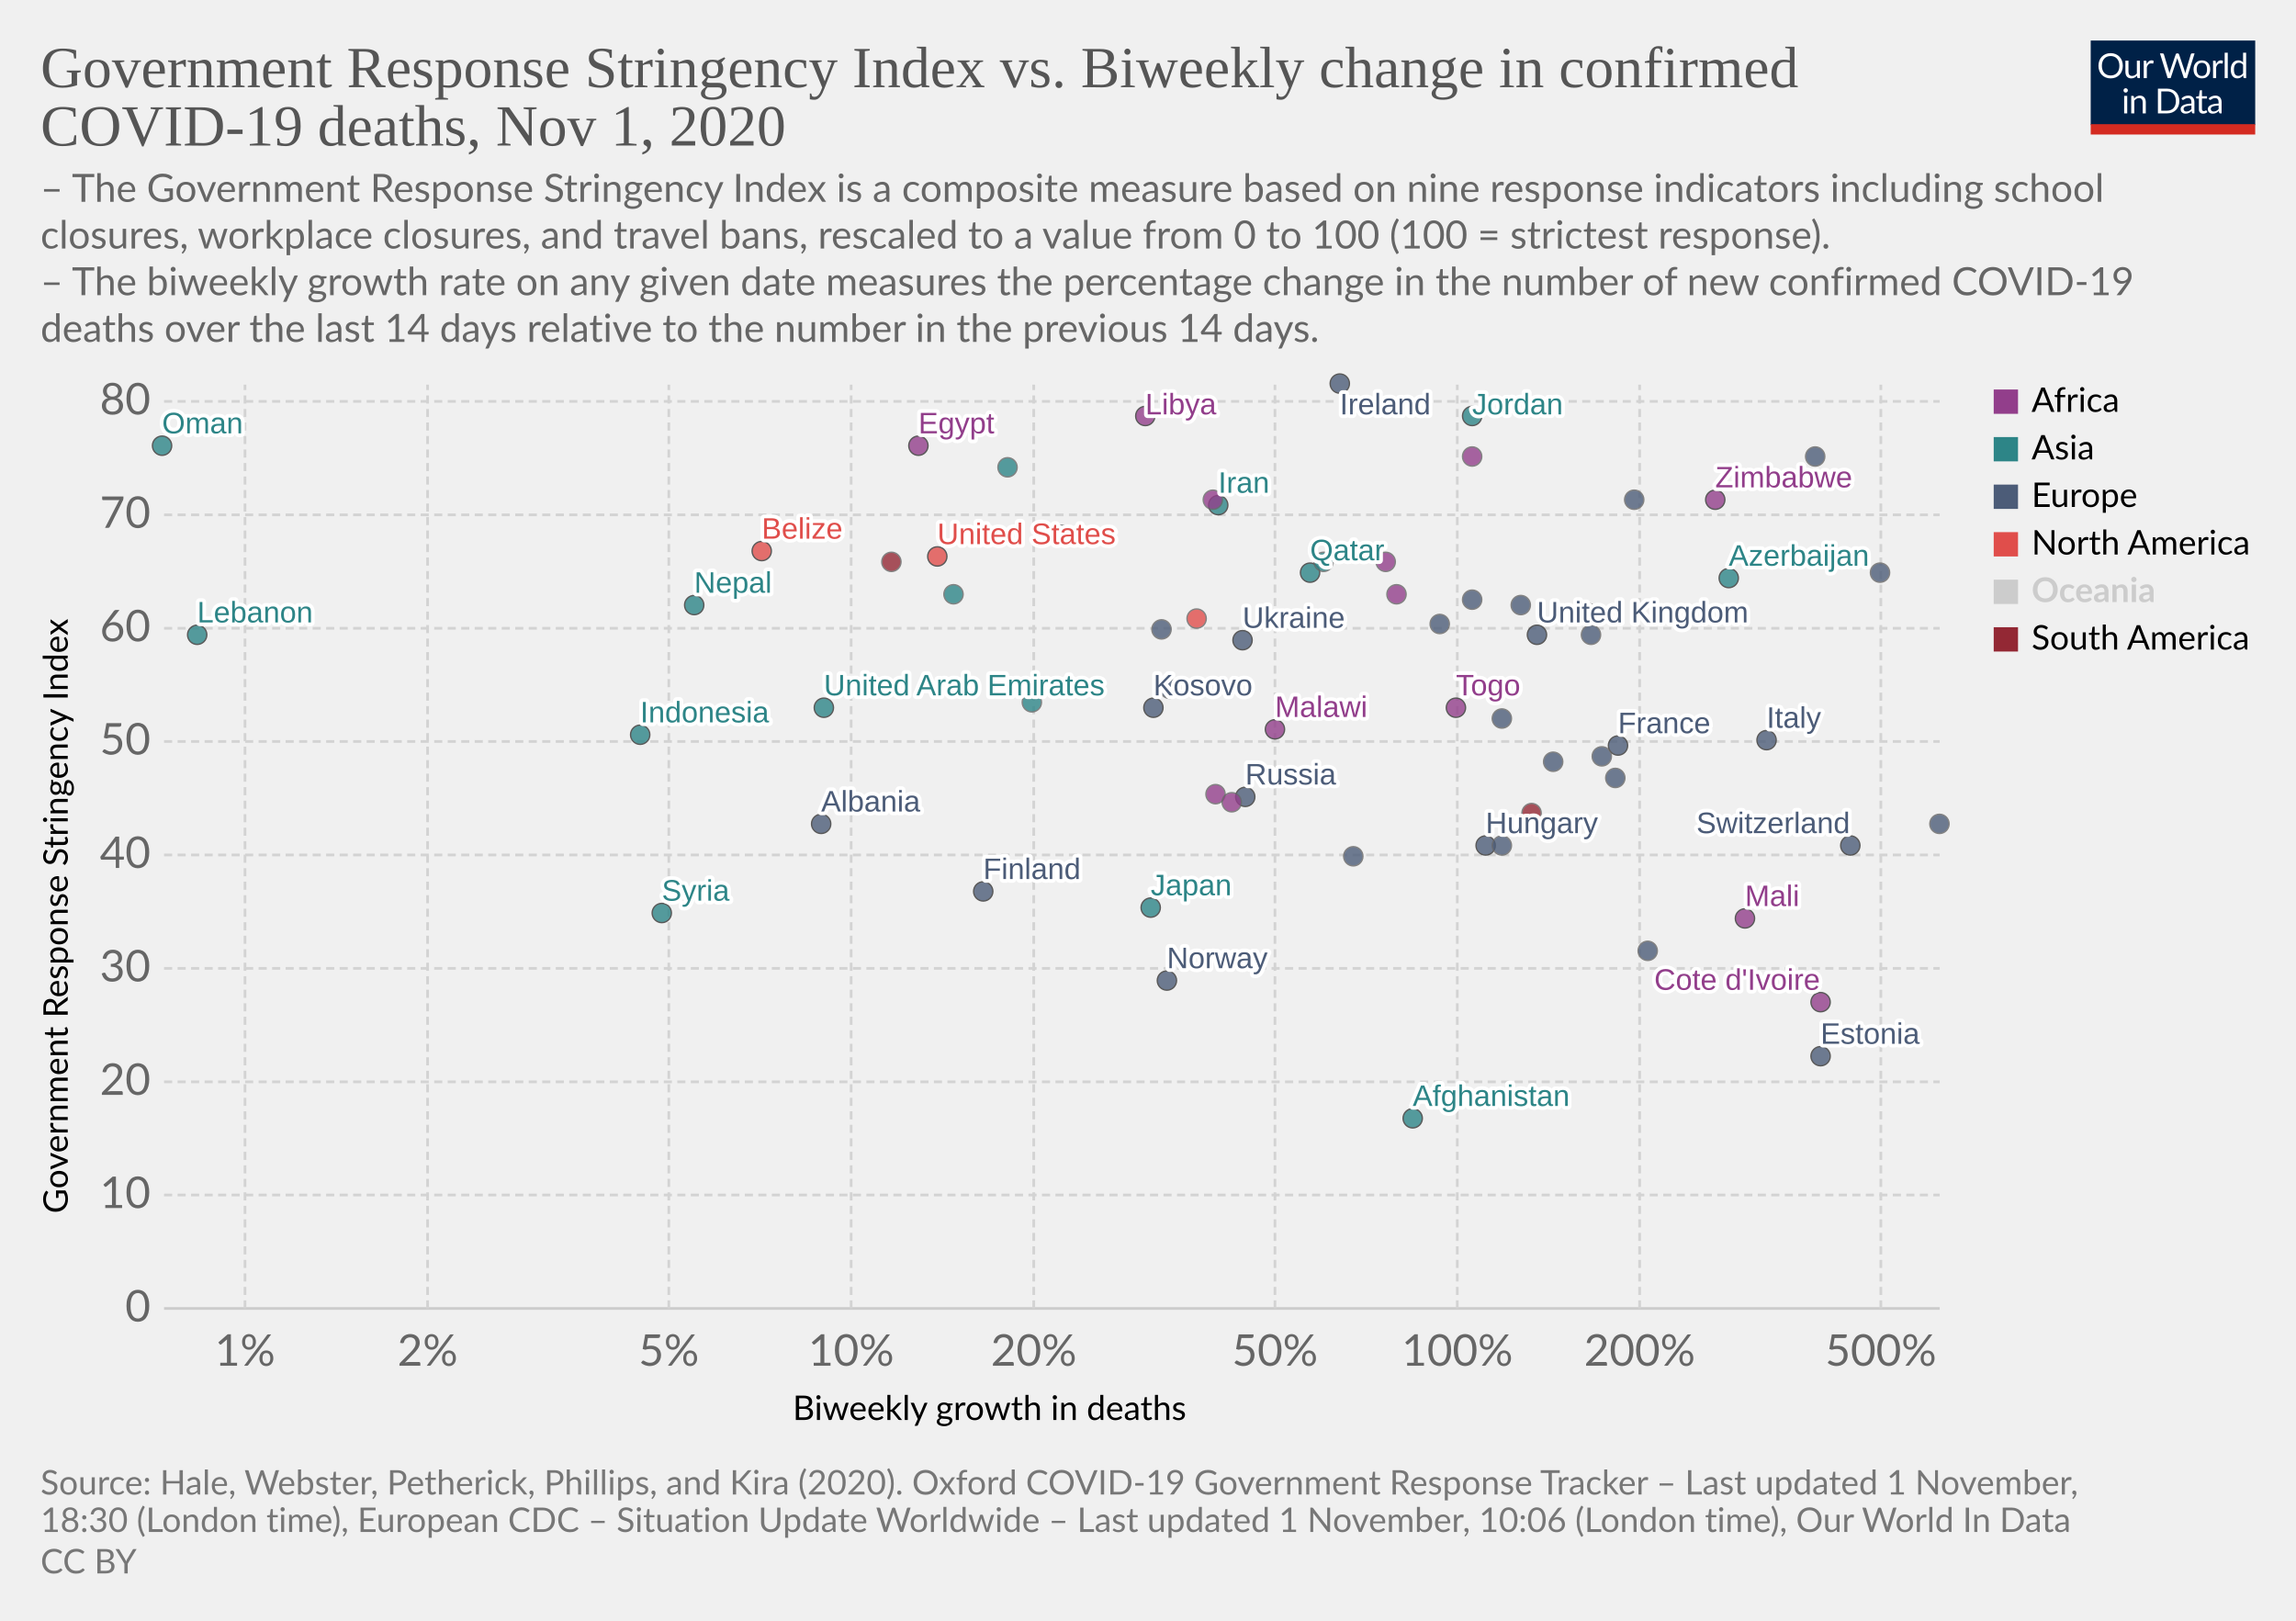
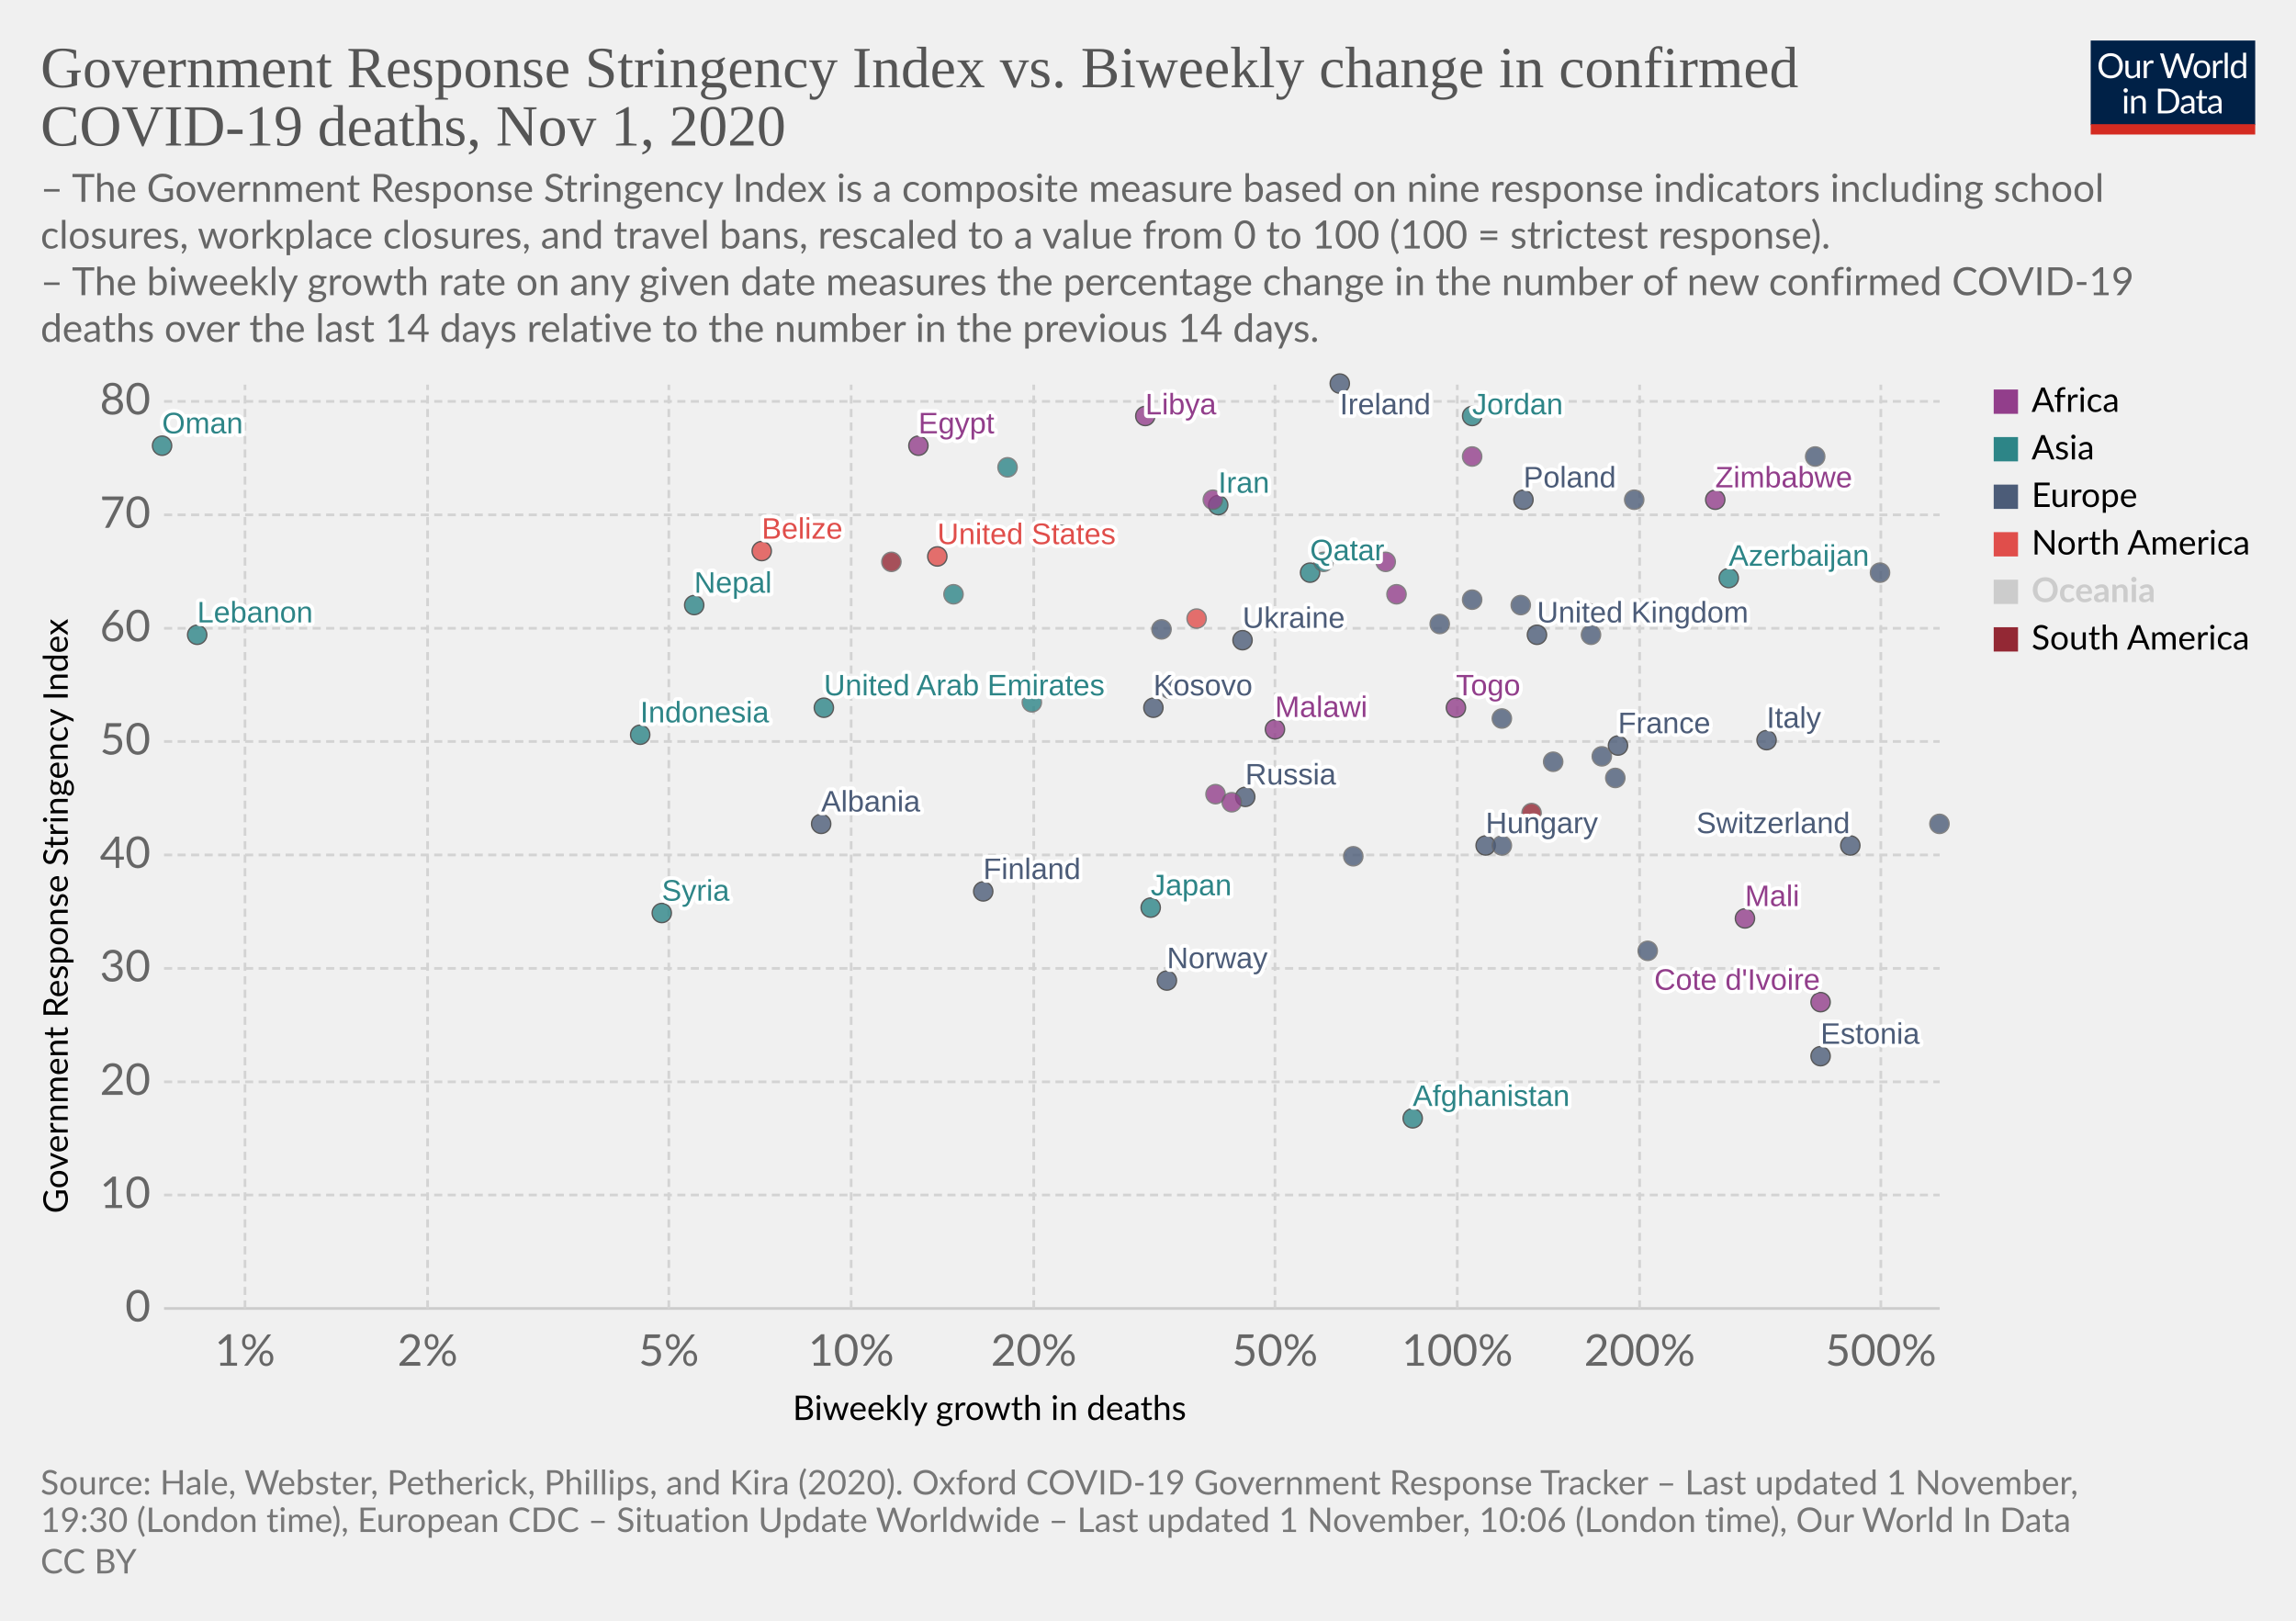
<svg xmlns="http://www.w3.org/2000/svg" version="1.1" style="background-color:#fff;-webkit-font-smoothing:antialiased" width="850" height="600" viewBox="0 0 850 600" font-family="Lato,'Helvetica Neue',Helvetica,Arial,sans-serif" font-size="18" text-rendering="optimizeLegibility">
  <g class="HeaderView">
    <g transform="matrix(.29 0 0 .29 774 15)">
      <svg width="210" height="120" viewBox="0 0 210 120" fill="none">
        <g clip-path="url(#clip0)">
          <path d="M0 0h210v107.89H0V0z" fill="#002147" />
          <path d="M40.98 32.25c0 2.36-.38 4.53-1.12 6.51a14.26 14.26 0 01-8.1 8.4c-1.9.78-4.02 1.17-6.34 1.17a16.6 16.6 0 01-6.33-1.17 14.31 14.31 0 01-8.08-8.4 18.29 18.29 0 01-1.12-6.51c0-2.36.38-4.53 1.12-6.5a14.32 14.32 0 018.07-8.44c1.92-.8 4.03-1.19 6.34-1.19 2.32 0 4.43.4 6.34 1.19 1.92.8 3.56 1.9 4.93 3.34a14.87 14.87 0 013.17 5.1 18.1 18.1 0 011.12 6.5zm-4.38 0c0-1.94-.26-3.68-.8-5.22a10.91 10.91 0 00-2.24-3.89 9.68 9.68 0 00-3.52-2.46 11.95 11.95 0 00-4.62-.86c-1.68 0-3.21.28-4.6.86a9.88 9.88 0 00-3.54 2.46 10.91 10.91 0 00-2.24 3.9c-.53 1.53-.8 3.27-.8 5.2 0 1.94.27 3.68.8 5.22a11.17 11.17 0 002.24 3.9 10.01 10.01 0 003.55 2.44c1.38.56 2.9.83 4.6.83 1.7 0 3.24-.27 4.61-.83a9.8 9.8 0 003.52-2.44 11.17 11.17 0 002.25-3.9c.53-1.54.8-3.28.8-5.21zm26.22-6.54V48H60.5c-.56 0-.9-.27-1.05-.81l-.31-2.4a12.45 12.45 0 01-3.26 2.6c-1.2.64-2.58.96-4.13.96-1.22 0-2.3-.2-3.24-.6a6.52 6.52 0 01-2.33-1.7 7.37 7.37 0 01-1.43-2.67c-.3-1.04-.46-2.2-.46-3.45V25.7h3.91v14.22c0 1.68.38 2.99 1.15 3.91.77.93 1.96 1.39 3.54 1.39 1.16 0 2.24-.27 3.23-.82a10.42 10.42 0 002.8-2.28V25.7h3.91zm8.61 4.47a9.94 9.94 0 012.6-3.56 5.64 5.64 0 013.76-1.3c.47 0 .92.05 1.34.15.44.1.83.27 1.17.49l-.3 2.92c-.09.37-.3.55-.66.55-.2 0-.5-.04-.9-.13a6.21 6.21 0 00-3.24.18c-.54.2-1.03.5-1.47.92-.42.4-.81.9-1.17 1.5-.33.58-.64 1.26-.92 2.02V48H67.7V25.71h2.25c.42 0 .72.08.88.25.16.16.27.44.33.83l.26 3.39zm61.16-13.7L122.75 48h-3.82l-7.99-24.05a21.95 21.95 0 01-.42-1.58 38.36 38.36 0 01-.44 1.58L102.05 48h-3.83L88.4 16.47h3.54c.38 0 .7.1.95.29.26.2.43.43.5.73l6.52 21.9c.1.4.2.83.28 1.28.1.46.2.94.29 1.46l.3-1.46c.12-.47.25-.9.38-1.27l7.41-21.91c.1-.25.26-.48.51-.69.27-.22.58-.33.95-.33h1.23c.38 0 .69.1.92.29.24.2.41.43.53.73l7.4 21.9a28.4 28.4 0 01.68 2.62 29.52 29.52 0 01.52-2.61l6.54-21.91c.07-.27.23-.5.48-.7.27-.21.58-.32.95-.32h3.32zm9.35 8.88c1.63 0 3.1.27 4.4.82a9.43 9.43 0 015.46 5.94c.5 1.4.74 2.98.74 4.73 0 1.76-.25 3.34-.74 4.75a9.43 9.43 0 01-5.46 5.92c-1.3.52-2.77.79-4.4.79-1.64 0-3.12-.27-4.44-.8a9.42 9.42 0 01-3.35-2.3c-.92-1-1.63-2.2-2.13-3.61-.49-1.41-.73-3-.73-4.75s.24-3.33.73-4.73c.5-1.43 1.2-2.64 2.13-3.63a9.4 9.4 0 013.35-2.31c1.32-.55 2.8-.82 4.44-.82zm0 19.89c2.2 0 3.84-.73 4.93-2.2 1.08-1.48 1.63-3.54 1.63-6.18 0-2.66-.55-4.72-1.63-6.2-1.09-1.49-2.73-2.23-4.93-2.23-1.12 0-2.09.2-2.93.57a5.7 5.7 0 00-2.06 1.65 7.5 7.5 0 00-1.24 2.67c-.26 1.04-.4 2.22-.4 3.54 0 2.64.55 4.7 1.64 6.18 1.1 1.47 2.76 2.2 4.99 2.2zm17.97-15.07a9.94 9.94 0 012.6-3.56 5.64 5.64 0 013.76-1.3c.47 0 .91.05 1.34.15.44.1.83.27 1.16.49l-.28 2.92c-.09.37-.31.55-.66.55-.2 0-.5-.04-.9-.13a6.2 6.2 0 00-3.24.18c-.54.2-1.03.5-1.47.92-.43.4-.82.9-1.17 1.5a13.1 13.1 0 00-.92 2.02V48h-3.94V25.71h2.24c.43 0 .72.08.88.25.17.16.28.44.33.83l.27 3.39zm15.04-14.59V48h-3.92V15.6h3.92zm19.55 15.43a6.22 6.22 0 00-2.38-2.05 6.7 6.7 0 00-2.86-.6c-2.07 0-3.66.75-4.77 2.23-1.12 1.48-1.68 3.6-1.68 6.33 0 1.46.13 2.7.38 3.74a7.29 7.29 0 001.1 2.56 4.35 4.35 0 001.78 1.45c.7.3 1.5.46 2.4.46 1.29 0 2.41-.3 3.36-.88a9.6 9.6 0 002.67-2.49V31.02zm3.91-15.43V48h-2.33c-.56 0-.9-.27-1.06-.81l-.35-2.71a12.13 12.13 0 01-3.25 2.77 8.28 8.28 0 01-4.23 1.06 7.31 7.31 0 01-6.14-2.9c-.73-.96-1.3-2.15-1.69-3.57a18.35 18.35 0 01.07-9.48 11.29 11.29 0 011.89-3.7 8.7 8.7 0 017.06-3.34 7.96 7.96 0 016.12 2.62V15.59h3.91zM46.61 70.71V93H42.7V70.71h3.91zm.84-7c0 .39-.08.75-.24 1.09a2.81 2.81 0 01-1.52 1.47 2.67 2.67 0 01-2.16 0 2.9 2.9 0 01-1.45-1.47 2.67 2.67 0 010-2.16c.15-.35.35-.65.6-.9.25-.27.53-.47.85-.62a2.67 2.67 0 012.16 0c.35.15.65.35.9.62.27.25.47.55.62.9.16.34.24.7.24 1.08zm7.97 10.24c.49-.54 1-1.04 1.54-1.48a9.85 9.85 0 013.66-1.84 8.96 8.96 0 015.43.35c.94.4 1.72.97 2.33 1.71a7.36 7.36 0 011.43 2.67c.32 1.04.49 2.19.49 3.45V93h-3.94V78.81c0-1.69-.4-3-1.17-3.92-.76-.93-1.93-1.4-3.5-1.4a6.6 6.6 0 00-3.25.83c-1 .56-1.92 1.31-2.77 2.27V93h-3.94V70.71h2.35c.56 0 .9.28 1.04.82l.3 2.42zm57.7 3.3c0 2.36-.37 4.5-1.11 6.44a14.3 14.3 0 01-3.17 4.98 14.1 14.1 0 01-4.93 3.2c-1.9.76-4.02 1.13-6.33 1.13H85.8V61.47h11.77c2.31 0 4.42.39 6.33 1.15a13.8 13.8 0 018.1 8.18 17.75 17.75 0 011.12 6.45zm-4.37 0c0-1.94-.26-3.67-.8-5.2a10.94 10.94 0 00-2.23-3.87 9.57 9.57 0 00-3.53-2.42 12.23 12.23 0 00-4.61-.83h-7.5v24.62h7.5c1.7 0 3.24-.28 4.61-.84a9.7 9.7 0 003.53-2.4 10.94 10.94 0 002.24-3.87c.53-1.53.8-3.26.8-5.2zm19.8 5.72c-1.8.06-3.34.2-4.62.44-1.26.22-2.3.51-3.1.88-.8.36-1.37.8-1.74 1.3-.35.5-.53 1.05-.53 1.67 0 .58.1 1.1.3 1.52a3 3 0 00.76 1.05c.34.27.73.46 1.17.6.45.11.94.17 1.45.17a7.28 7.28 0 003.5-.81 11.95 11.95 0 002.82-2.2v-4.62zm-12.65-9.11a12.73 12.73 0 013.98-2.66c1.43-.59 3-.88 4.73-.88 1.25 0 2.36.2 3.33.61a6.81 6.81 0 013.94 4.38c.33 1.04.5 2.19.5 3.43V93h-1.74a1.8 1.8 0 01-.88-.18c-.2-.13-.36-.38-.48-.74l-.44-2.12c-.59.55-1.16 1.03-1.72 1.46a9.48 9.48 0 01-3.74 1.7c-.69.15-1.46.23-2.3.23-.87 0-1.69-.12-2.45-.35a5.34 5.34 0 01-3.34-2.93 6.64 6.64 0 01-.49-2.64c0-.88.25-1.72.73-2.53a6.33 6.33 0 012.35-2.17c1.09-.63 2.5-1.15 4.25-1.54 1.75-.41 3.89-.65 6.42-.7v-1.75c0-1.73-.37-3.03-1.12-3.91-.75-.9-1.84-1.34-3.28-1.34-.97 0-1.78.12-2.44.37-.64.23-1.2.5-1.7.81l-1.23.82c-.33.23-.67.35-1 .35-.27 0-.5-.07-.69-.2a2.1 2.1 0 01-.48-.53l-.7-1.25zm27.67 19.5c-1.76 0-3.12-.5-4.07-1.48-.94-.98-1.41-2.4-1.41-4.25V74h-2.68a.9.9 0 01-.6-.2c-.16-.14-.24-.36-.24-.66v-1.56l3.65-.46.9-6.89a.9.9 0 01.29-.52.88.88 0 01.62-.22H142v7.67h6.44V74H142v13.38c0 .94.22 1.63.68 2.09.45.45 1.04.68 1.76.68a3.21 3.21 0 001.85-.53l.55-.35c.16-.12.3-.18.41-.18.2 0 .4.13.55.38l1.15 1.87a7.45 7.45 0 01-2.44 1.5c-.96.35-1.94.52-2.95.52zm19.68-10.4c-1.8.07-3.34.21-4.62.45-1.26.22-2.3.51-3.1.88-.8.36-1.37.8-1.74 1.3-.35.5-.53 1.05-.53 1.67 0 .58.1 1.1.3 1.52.18.42.44.77.76 1.05.34.27.73.46 1.17.6.45.11.94.17 1.45.17a7.3 7.3 0 003.5-.81 12.04 12.04 0 002.82-2.2v-4.62zm-12.65-9.1a12.72 12.72 0 013.99-2.66c1.42-.59 3-.88 4.72-.88 1.25 0 2.36.2 3.33.61a6.81 6.81 0 013.94 4.38c.33 1.04.5 2.19.5 3.43V93h-1.74a1.8 1.8 0 01-.88-.18c-.2-.13-.36-.38-.48-.74l-.44-2.12c-.59.55-1.16 1.03-1.72 1.46a9.48 9.48 0 01-3.74 1.7c-.69.15-1.46.23-2.3.23-.87 0-1.69-.12-2.45-.35a5.33 5.33 0 01-3.34-2.93 6.62 6.62 0 01-.49-2.64c0-.88.25-1.72.73-2.53a6.33 6.33 0 012.35-2.17c1.09-.63 2.5-1.15 4.25-1.54a31.2 31.2 0 016.42-.7v-1.75c0-1.73-.37-3.03-1.12-3.91-.75-.9-1.84-1.34-3.28-1.34-.97 0-1.78.12-2.44.37-.64.23-1.2.5-1.7.81-.46.3-.87.57-1.22.82-.34.23-.68.35-1.02.35-.26 0-.49-.07-.68-.2a1.88 1.88 0 01-.48-.53l-.7-1.25z" fill="#fff" />
          <path fill="#D42B21" d="M0 106.79h210V120H0z" />
        </g>
        <defs>
          <clipPath id="clip0">
            <path fill="#fff" d="M0 0h210v120H0z" />
          </clipPath>
        </defs>
      </svg>
    </g>
    <a href="https://ourworldindata.org/grapher/stringency-index-vs-biweekly-covid-deaths?time=latest" target="_blank" rel="noopener" font-family="&quot;Playfair Display&quot;,Georgia,&quot;Times New Roman&quot;,serif">
      <text font-size="21.6" x="15" y="32.3" fill="#555">
        <tspan x="15" y="32.28">Government Response Stringency Index vs. Biweekly change in confirmed</tspan>
        <tspan x="15" y="53.88">COVID-19 deaths, Nov 1, 2020</tspan>
      </text>
    </a>
    <text font-size="14.4" x="15" y="74.7" fill="#666">
      <tspan x="15" y="74.72">– The Government Response Stringency Index is a composite measure based on nine response indicators including school</tspan>
      <tspan x="15" y="92">closures, workplace closures, and travel bans, rescaled to a value from 0 to 100 (100 = strictest response).</tspan>
      <tspan x="15" y="109.28"> – The biweekly growth rate on any given date measures the percentage change in the number of new confirmed COVID-19</tspan>
      <tspan x="15" y="126.56">deaths over the last 14 days relative to the number in the previous 14 days.</tspan>
    </text>
  </g>
  <g class="ScatterPlot">
    <g class="DualAxisView">
      <g class="HorizontalAxis">
        <text font-size="12.6" x="293.5" y="525.7">
          <tspan x="293.47" y="525.68">Biweekly growth in deaths</tspan>
        </text>
        <text x="90.7" y="505.6" fill="#666" text-anchor="middle" font-size="16.2">1%</text>
        <text x="158.3" y="505.6" fill="#666" text-anchor="middle" font-size="16.2">2%</text>
        <text x="247.6" y="505.6" fill="#666" text-anchor="middle" font-size="16.2">5%</text>
        <text x="315.1" y="505.6" fill="#666" text-anchor="middle" font-size="16.2">10%</text>
        <text x="382.7" y="505.6" fill="#666" text-anchor="middle" font-size="16.2">20%</text>
        <text x="472" y="505.6" fill="#666" text-anchor="middle" font-size="16.2">50%</text>
        <text x="539.5" y="505.6" fill="#666" text-anchor="middle" font-size="16.2">100%</text>
        <text x="607" y="505.6" fill="#666" text-anchor="middle" font-size="16.2">200%</text>
        <text x="696.3" y="505.6" fill="#666" text-anchor="middle" font-size="16.2">500%</text>
      </g>
      <g class="VerticalAxis">
        <text font-size="12.6" x="-449.2" y="25.1" transform="rotate(-90)">
          <tspan x="-449.2" y="25.08">Government Response Stringency Index</tspan>
        </text>
        <text x="55.74" y="484.4" fill="#666" dominant-baseline="middle" text-anchor="end" font-size="16.2">0</text>
        <text x="55.74" y="442.4" fill="#666" dominant-baseline="middle" text-anchor="end" font-size="16.2">10</text>
        <text x="55.74" y="400.5" fill="#666" dominant-baseline="middle" text-anchor="end" font-size="16.2">20</text>
        <text x="55.74" y="358.5" fill="#666" dominant-baseline="middle" text-anchor="end" font-size="16.2">30</text>
        <text x="55.74" y="316.5" fill="#666" dominant-baseline="middle" text-anchor="end" font-size="16.2">40</text>
        <text x="55.74" y="274.5" fill="#666" dominant-baseline="middle" text-anchor="end" font-size="16.2">50</text>
        <text x="55.74" y="232.6" fill="#666" dominant-baseline="middle" text-anchor="end" font-size="16.2">60</text>
        <text x="55.74" y="190.6" fill="#666" dominant-baseline="middle" text-anchor="end" font-size="16.2">70</text>
        <text x="55.74" y="148.6" fill="#666" dominant-baseline="middle" text-anchor="end" font-size="16.2">80</text>
      </g>
      <g class="AxisGridLines horizontalLines">
        <path stroke="#ccc" d="M60.74 484.4h657.35" />
        <path stroke="#d3d3d3" stroke-dasharray="3,2" d="M60.74 442.4h657.35M60.74 400.5h657.35M60.74 358.5h657.35M60.74 316.5h657.35M60.74 274.5h657.35M60.74 232.6h657.35M60.74 190.6h657.35M60.74 148.6h657.35" />
      </g>
      <g class="AxisGridLines verticalLines" stroke="#d3d3d3" stroke-dasharray="3,2">
        <path d="M90.7 484.4v-342M158.3 484.4v-342M247.6 484.4v-342M315.1 484.4v-342M382.7 484.4v-342M472 484.4v-342M539.5 484.4v-342M607 484.4v-342M696.3 484.4v-342" />
      </g>
    </g>
    <g class="PointsWithLabels clickable" clip-path="url(#a)" font-family="Arial, sans-serif">
      <path fill="rgba(255,255,255,0)" d="M60.74 142.4h657.35v342H60.74z" />
      <defs>
        <clipPath id="a">
          <path d="M50.74 132.4h677.35v362H50.74z" />
        </clipPath>
      </defs>
      <g class="key-United-Kingdom_0">
        <circle cx="569" cy="235" r="3.57" fill="#4C5C78" opacity=".8" stroke="#333" stroke-width=".5" />
      </g>
      <g class="key-Ireland_0">
        <circle cx="496" cy="142" r="3.57" fill="#4C5C78" opacity=".8" stroke="#333" stroke-width=".5" />
      </g>
      <g class="key-France_0">
        <circle cx="599" cy="276" r="3.57" fill="#4C5C78" opacity=".8" stroke="#333" stroke-width=".5" />
      </g>
      <g class="key-Netherlands_0">
        <circle cx="563" cy="224" r="3.57" fill="#4C5C78" opacity=".8" stroke="#666" stroke-width=".5" />
      </g>
      <g class="key-Germany_0">
        <circle cx="598" cy="288" r="3.57" fill="#4C5C78" opacity=".8" stroke="#666" stroke-width=".5" />
      </g>
      <g class="key-Switzerland_0">
        <circle cx="685" cy="313" r="3.57" fill="#4C5C78" opacity=".8" stroke="#333" stroke-width=".5" />
      </g>
      <g class="key-Italy_0">
        <circle cx="654" cy="274" r="3.57" fill="#4C5C78" opacity=".8" stroke="#333" stroke-width=".5" />
      </g>
+       <g class="key-Poland_0">
+         <circle cx="564" cy="185" r="3.57" fill="#4C5C78" opacity=".8" stroke="#333" stroke-width=".5" />
+       </g>
      <g class="key-Russia_0">
        <circle cx="461" cy="295" r="3.57" fill="#4C5C78" opacity=".8" stroke="#333" stroke-width=".5" />
      </g>
      <g class="key-United-States_0">
        <circle cx="347" cy="206" r="3.57" fill="#E04E4B" opacity=".8" stroke="#333" stroke-width=".5" />
      </g>
      <g class="key-Japan_0">
        <circle cx="426" cy="336" r="3.57" fill="#2D8587" opacity=".8" stroke="#333" stroke-width=".5" />
      </g>
      <g class="key-Afghanistan_0">
        <circle cx="523" cy="414" r="3.57" fill="#2D8587" opacity=".8" stroke="#333" stroke-width=".5" />
      </g>
      <g class="key-Albania_0">
        <circle cx="304" cy="305" r="3.57" fill="#4C5C78" opacity=".8" stroke="#333" stroke-width=".5" />
      </g>
      <g class="key-Andorra_0">
        <circle cx="589" cy="235" r="3.57" fill="#4C5C78" opacity=".8" stroke="#666" stroke-width=".5" />
      </g>
      <g class="key-Austria_0">
        <circle cx="533" cy="231" r="3.57" fill="#4C5C78" opacity=".8" stroke="#666" stroke-width=".5" />
      </g>
      <g class="key-Azerbaijan_0">
        <circle cx="640" cy="214" r="3.57" fill="#2D8587" opacity=".8" stroke="#333" stroke-width=".5" />
      </g>
      <g class="key-Qatar_0">
        <circle cx="485" cy="212" r="3.57" fill="#2D8587" opacity=".8" stroke="#333" stroke-width=".5" />
      </g>
      <g class="key-Kosovo_0">
        <circle cx="427" cy="262" r="3.57" fill="#4C5C78" opacity=".8" stroke="#333" stroke-width=".5" />
      </g>
      <g class="key-Mali_0">
        <circle cx="646" cy="340" r="3.57" fill="#923E8B" opacity=".8" stroke="#333" stroke-width=".5" />
      </g>
      <g class="key-Malaysia_0">
        <circle cx="490" cy="208" r="3.57" fill="#2D8587" opacity=".8" stroke="#666" stroke-width=".5" />
      </g>
      <g class="key-Malawi_0">
        <circle cx="472" cy="270" r="3.57" fill="#923E8B" opacity=".8" stroke="#333" stroke-width=".5" />
      </g>
      <g class="key-Lithuania_0">
        <circle cx="593" cy="280" r="3.57" fill="#4C5C78" opacity=".8" stroke="#666" stroke-width=".5" />
      </g>
      <g class="key-Libya_0">
        <circle cx="424" cy="154" r="3.57" fill="#923E8B" opacity=".8" stroke="#333" stroke-width=".5" />
      </g>
      <g class="key-Latvia_0">
        <circle cx="718" cy="305" r="3.57" fill="#4C5C78" opacity=".8" stroke="#666" stroke-width=".5" />
      </g>
      <g class="key-Lebanon_0">
        <circle cx="73" cy="235" r="3.57" fill="#2D8587" opacity=".8" stroke="#333" stroke-width=".5" />
      </g>
      <g class="key-Kenya_0">
        <circle cx="513" cy="208" r="3.57" fill="#923E8B" opacity=".8" stroke="#666" stroke-width=".5" />
      </g>
      <g class="key-Jordan_0">
        <circle cx="545" cy="154" r="3.57" fill="#2D8587" opacity=".8" stroke="#333" stroke-width=".5" />
      </g>
      <g class="key-Kazakhstan_0">
        <circle cx="373" cy="173" r="3.57" fill="#2D8587" opacity=".8" stroke="#666" stroke-width=".5" />
      </g>
      <g class="key-Iran_0">
        <circle cx="451" cy="187" r="3.57" fill="#2D8587" opacity=".8" stroke="#333" stroke-width=".5" />
      </g>
      <g class="key-Indonesia_0">
        <circle cx="237" cy="272" r="3.57" fill="#2D8587" opacity=".8" stroke="#333" stroke-width=".5" />
      </g>
      <g class="key-Hungary_0">
        <circle cx="550" cy="313" r="3.57" fill="#4C5C78" opacity=".8" stroke="#333" stroke-width=".5" />
      </g>
      <g class="key-Belize_0">
        <circle cx="282" cy="204" r="3.57" fill="#E04E4B" opacity=".8" stroke="#333" stroke-width=".5" />
      </g>
      <g class="key-Bosnia-and-Herzegovina_0">
        <circle cx="556" cy="313" r="3.57" fill="#4C5C78" opacity=".8" stroke="#666" stroke-width=".5" />
      </g>
      <g class="key-Bulgaria_0">
        <circle cx="575" cy="282" r="3.57" fill="#4C5C78" opacity=".8" stroke="#666" stroke-width=".5" />
      </g>
      <g class="key-Canada_0">
        <circle cx="443" cy="229" r="3.57" fill="#E04E4B" opacity=".8" stroke="#666" stroke-width=".5" />
      </g>
      <g class="key-Uruguay_0">
        <circle cx="567" cy="301" r="3.57" fill="#932834" opacity=".8" stroke="#666" stroke-width=".5" />
      </g>
      <g class="key-Romania_0">
        <circle cx="433" cy="255" r="3.57" fill="#4C5C78" opacity=".8" stroke="#666" stroke-width=".5" />
      </g>
      <g class="key-Portugal_0">
        <circle cx="545" cy="222" r="3.57" fill="#4C5C78" opacity=".8" stroke="#666" stroke-width=".5" />
      </g>
      <g class="key-Pakistan_0">
        <circle cx="382" cy="260" r="3.57" fill="#2D8587" opacity=".8" stroke="#666" stroke-width=".5" />
      </g>
      <g class="key-Norway_0">
        <circle cx="432" cy="363" r="3.57" fill="#4C5C78" opacity=".8" stroke="#333" stroke-width=".5" />
      </g>
      <g class="key-Nepal_0">
        <circle cx="257" cy="224" r="3.57" fill="#2D8587" opacity=".8" stroke="#333" stroke-width=".5" />
      </g>
      <g class="key-Mozambique_0">
        <circle cx="517" cy="220" r="3.57" fill="#923E8B" opacity=".8" stroke="#666" stroke-width=".5" />
      </g>
      <g class="key-Morocco_0">
        <circle cx="449" cy="185" r="3.57" fill="#923E8B" opacity=".8" stroke="#666" stroke-width=".5" />
      </g>
      <g class="key-Croatia_0">
        <circle cx="610" cy="352" r="3.57" fill="#4C5C78" opacity=".8" stroke="#666" stroke-width=".5" />
      </g>
      <g class="key-Colombia_0">
        <circle cx="330" cy="208" r="3.57" fill="#932834" opacity=".8" stroke="#666" stroke-width=".5" />
      </g>
      <g class="key-Kuwait_0">
        <circle cx="353" cy="220" r="3.57" fill="#2D8587" opacity=".8" stroke="#666" stroke-width=".5" />
      </g>
      <g class="key-Oman_0">
        <circle cx="60" cy="165" r="3.57" fill="#2D8587" opacity=".8" stroke="#333" stroke-width=".5" />
      </g>
      <g class="key-Egypt_0">
        <circle cx="340" cy="165" r="3.57" fill="#923E8B" opacity=".8" stroke="#333" stroke-width=".5" />
      </g>
      <g class="key-Ukraine_0">
        <circle cx="460" cy="237" r="3.57" fill="#4C5C78" opacity=".8" stroke="#333" stroke-width=".5" />
      </g>
      <g class="key-Turkey_0">
        <circle cx="393" cy="198" r="3.57" fill="#2D8587" opacity=".8" stroke="#666" stroke-width=".5" />
      </g>
      <g class="key-Tunisia_0">
        <circle cx="545" cy="169" r="3.57" fill="#923E8B" opacity=".8" stroke="#666" stroke-width=".5" />
      </g>
      <g class="key-United-Arab-Emirates_0">
        <circle cx="305" cy="262" r="3.57" fill="#2D8587" opacity=".8" stroke="#333" stroke-width=".5" />
      </g>
      <g class="key-Togo_0">
        <circle cx="539" cy="262" r="3.57" fill="#923E8B" opacity=".8" stroke="#333" stroke-width=".5" />
      </g>
      <g class="key-Syria_0">
        <circle cx="245" cy="338" r="3.57" fill="#2D8587" opacity=".8" stroke="#333" stroke-width=".5" />
      </g>
      <g class="key-Zimbabwe_0">
        <circle cx="635" cy="185" r="3.57" fill="#923E8B" opacity=".8" stroke="#333" stroke-width=".5" />
      </g>
      <g class="key-Slovenia_0">
        <circle cx="696" cy="212" r="3.57" fill="#4C5C78" opacity=".8" stroke="#666" stroke-width=".5" />
      </g>
      <g class="key-Slovakia_0">
        <circle cx="672" cy="169" r="3.57" fill="#4C5C78" opacity=".8" stroke="#666" stroke-width=".5" />
      </g>
      <g class="key-Serbia_0">
        <circle cx="556" cy="266" r="3.57" fill="#4C5C78" opacity=".8" stroke="#666" stroke-width=".5" />
      </g>
      <g class="key-Senegal_0">
        <circle cx="450" cy="294" r="3.57" fill="#923E8B" opacity=".8" stroke="#666" stroke-width=".5" />
      </g>
      <g class="key-Cote-d__0027Ivoire_0">
        <circle cx="674" cy="371" r="3.57" fill="#923E8B" opacity=".8" stroke="#333" stroke-width=".5" />
      </g>
      <g class="key-Greece_0">
        <circle cx="430" cy="233" r="3.57" fill="#4C5C78" opacity=".8" stroke="#666" stroke-width=".5" />
      </g>
      <g class="key-Ghana_0">
        <circle cx="456" cy="297" r="3.57" fill="#923E8B" opacity=".8" stroke="#666" stroke-width=".5" />
      </g>
      <g class="key-Georgia_0">
        <circle cx="588" cy="227" r="3.57" fill="#2D8587" opacity=".8" stroke="#666" stroke-width=".5" />
      </g>
      <g class="key-Finland_0">
        <circle cx="364" cy="330" r="3.57" fill="#4C5C78" opacity=".8" stroke="#333" stroke-width=".5" />
      </g>
      <g class="key-Estonia_0">
        <circle cx="674" cy="391" r="3.57" fill="#4C5C78" opacity=".8" stroke="#333" stroke-width=".5" />
      </g>
      <g class="key-Denmark_0">
        <circle cx="501" cy="317" r="3.57" fill="#4C5C78" opacity=".8" stroke="#666" stroke-width=".5" />
      </g>
      <g class="key-Czech-Republic_0">
        <circle cx="605" cy="185" r="3.57" fill="#4C5C78" opacity=".8" stroke="#666" stroke-width=".5" />
      </g>
      <g class="backgroundLabels" fill="#333" font-size="11" font-weight="400">
        <text x="569" y="230.43" fill="#fff" stroke="#fff" stroke-linecap="round" stroke-linejoin="round" stroke-width=".25em">United Kingdom</text>
        <text x="569" y="230.43" fill="#4C5C78">United Kingdom</text>
        <text x="496" y="153.4" fill="#fff" stroke="#fff" stroke-linecap="round" stroke-linejoin="round" stroke-width=".25em">Ireland</text>
        <text x="496" y="153.4" fill="#4C5C78">Ireland</text>
        <text x="599" y="271.43" fill="#fff" stroke="#fff" stroke-linecap="round" stroke-linejoin="round" stroke-width=".25em">France</text>
        <text x="599" y="271.43" fill="#4C5C78">France</text>
        <text x="628.02" y="308.43" fill="#fff" stroke="#fff" stroke-linecap="round" stroke-linejoin="round" stroke-width=".25em">Switzerland</text>
        <text x="628.02" y="308.43" fill="#4C5C78">Switzerland</text>
        <text x="654" y="269.43" fill="#fff" stroke="#fff" stroke-linecap="round" stroke-linejoin="round" stroke-width=".25em">Italy</text>
        <text x="654" y="269.43" fill="#4C5C78">Italy</text>
+         <text x="564" y="180.43" fill="#fff" stroke="#fff" stroke-linecap="round" stroke-linejoin="round" stroke-width=".25em">Poland</text>
+         <text x="564" y="180.43" fill="#4C5C78">Poland</text>
        <text x="461" y="290.43" fill="#fff" stroke="#fff" stroke-linecap="round" stroke-linejoin="round" stroke-width=".25em">Russia</text>
        <text x="461" y="290.43" fill="#4C5C78">Russia</text>
        <text x="347" y="201.43" fill="#fff" stroke="#fff" stroke-linecap="round" stroke-linejoin="round" stroke-width=".25em">United States</text>
        <text x="347" y="201.43" fill="#E04E4B">United States</text>
        <text x="426" y="331.43" fill="#fff" stroke="#fff" stroke-linecap="round" stroke-linejoin="round" stroke-width=".25em">Japan</text>
        <text x="426" y="331.43" fill="#2D8587">Japan</text>
        <text x="523" y="409.43" fill="#fff" stroke="#fff" stroke-linecap="round" stroke-linejoin="round" stroke-width=".25em">Afghanistan</text>
        <text x="523" y="409.43" fill="#2D8587">Afghanistan</text>
        <text x="304" y="300.43" fill="#fff" stroke="#fff" stroke-linecap="round" stroke-linejoin="round" stroke-width=".25em">Albania</text>
        <text x="304" y="300.43" fill="#4C5C78">Albania</text>
        <text x="640" y="209.43" fill="#fff" stroke="#fff" stroke-linecap="round" stroke-linejoin="round" stroke-width=".25em">Azerbaijan</text>
        <text x="640" y="209.43" fill="#2D8587">Azerbaijan</text>
        <text x="485" y="207.43" fill="#fff" stroke="#fff" stroke-linecap="round" stroke-linejoin="round" stroke-width=".25em">Qatar</text>
        <text x="485" y="207.43" fill="#2D8587">Qatar</text>
        <text x="427" y="257.43" fill="#fff" stroke="#fff" stroke-linecap="round" stroke-linejoin="round" stroke-width=".25em">Kosovo</text>
        <text x="427" y="257.43" fill="#4C5C78">Kosovo</text>
        <text x="646" y="335.43" fill="#fff" stroke="#fff" stroke-linecap="round" stroke-linejoin="round" stroke-width=".25em">Mali</text>
        <text x="646" y="335.43" fill="#923E8B">Mali</text>
        <text x="472" y="265.43" fill="#fff" stroke="#fff" stroke-linecap="round" stroke-linejoin="round" stroke-width=".25em">Malawi</text>
        <text x="472" y="265.43" fill="#923E8B">Malawi</text>
        <text x="424" y="153.4" fill="#fff" stroke="#fff" stroke-linecap="round" stroke-linejoin="round" stroke-width=".25em">Libya</text>
        <text x="424" y="153.4" fill="#923E8B">Libya</text>
        <text x="73" y="230.43" fill="#fff" stroke="#fff" stroke-linecap="round" stroke-linejoin="round" stroke-width=".25em">Lebanon</text>
        <text x="73" y="230.43" fill="#2D8587">Lebanon</text>
        <text x="545" y="153.4" fill="#fff" stroke="#fff" stroke-linecap="round" stroke-linejoin="round" stroke-width=".25em">Jordan</text>
        <text x="545" y="153.4" fill="#2D8587">Jordan</text>
        <text x="451" y="182.43" fill="#fff" stroke="#fff" stroke-linecap="round" stroke-linejoin="round" stroke-width=".25em">Iran</text>
        <text x="451" y="182.43" fill="#2D8587">Iran</text>
        <text x="237" y="267.43" fill="#fff" stroke="#fff" stroke-linecap="round" stroke-linejoin="round" stroke-width=".25em">Indonesia</text>
        <text x="237" y="267.43" fill="#2D8587">Indonesia</text>
        <text x="550" y="308.43" fill="#fff" stroke="#fff" stroke-linecap="round" stroke-linejoin="round" stroke-width=".25em">Hungary</text>
        <text x="550" y="308.43" fill="#4C5C78">Hungary</text>
        <text x="282" y="199.43" fill="#fff" stroke="#fff" stroke-linecap="round" stroke-linejoin="round" stroke-width=".25em">Belize</text>
        <text x="282" y="199.43" fill="#E04E4B">Belize</text>
        <text x="432" y="358.43" fill="#fff" stroke="#fff" stroke-linecap="round" stroke-linejoin="round" stroke-width=".25em">Norway</text>
        <text x="432" y="358.43" fill="#4C5C78">Norway</text>
        <text x="257" y="219.43" fill="#fff" stroke="#fff" stroke-linecap="round" stroke-linejoin="round" stroke-width=".25em">Nepal</text>
        <text x="257" y="219.43" fill="#2D8587">Nepal</text>
        <text x="60" y="160.43" fill="#fff" stroke="#fff" stroke-linecap="round" stroke-linejoin="round" stroke-width=".25em">Oman</text>
        <text x="60" y="160.43" fill="#2D8587">Oman</text>
        <text x="340" y="160.43" fill="#fff" stroke="#fff" stroke-linecap="round" stroke-linejoin="round" stroke-width=".25em">Egypt</text>
        <text x="340" y="160.43" fill="#923E8B">Egypt</text>
        <text x="460" y="232.43" fill="#fff" stroke="#fff" stroke-linecap="round" stroke-linejoin="round" stroke-width=".25em">Ukraine</text>
        <text x="460" y="232.43" fill="#4C5C78">Ukraine</text>
        <text x="305" y="257.43" fill="#fff" stroke="#fff" stroke-linecap="round" stroke-linejoin="round" stroke-width=".25em">United Arab Emirates</text>
        <text x="305" y="257.43" fill="#2D8587">United Arab Emirates</text>
        <text x="539" y="257.43" fill="#fff" stroke="#fff" stroke-linecap="round" stroke-linejoin="round" stroke-width=".25em">Togo</text>
        <text x="539" y="257.43" fill="#923E8B">Togo</text>
        <text x="245" y="333.43" fill="#fff" stroke="#fff" stroke-linecap="round" stroke-linejoin="round" stroke-width=".25em">Syria</text>
        <text x="245" y="333.43" fill="#2D8587">Syria</text>
        <text x="635" y="180.43" fill="#fff" stroke="#fff" stroke-linecap="round" stroke-linejoin="round" stroke-width=".25em">Zimbabwe</text>
        <text x="635" y="180.43" fill="#923E8B">Zimbabwe</text>
        <text x="612.4" y="366.43" fill="#fff" stroke="#fff" stroke-linecap="round" stroke-linejoin="round" stroke-width=".25em">Cote d'Ivoire</text>
        <text x="612.4" y="366.43" fill="#923E8B">Cote d'Ivoire</text>
        <text x="364" y="325.43" fill="#fff" stroke="#fff" stroke-linecap="round" stroke-linejoin="round" stroke-width=".25em">Finland</text>
        <text x="364" y="325.43" fill="#4C5C78">Finland</text>
        <text x="674" y="386.43" fill="#fff" stroke="#fff" stroke-linecap="round" stroke-linejoin="round" stroke-width=".25em">Estonia</text>
        <text x="674" y="386.43" fill="#4C5C78">Estonia</text>
      </g>
    </g>
    <g class="ScatterColorLegend clickable" cursor="pointer">
      <g class="legendMark">
        <path fill="#923E8B" d="M738.09 144.2h9v9h-9z" />
        <text font-size="12.6" x="752.1" y="152.5">
          <tspan x="752.09" y="152.48">Africa</tspan>
        </text>
      </g>
      <g class="legendMark">
        <path fill="#2D8587" d="M738.09 161.8h9v9h-9z" />
        <text font-size="12.6" x="752.1" y="170.1">
          <tspan x="752.09" y="170.08">Asia</tspan>
        </text>
      </g>
      <g class="legendMark">
        <path fill="#4C5C78" d="M738.09 179.4h9v9h-9z" />
        <text font-size="12.6" x="752.1" y="187.7">
          <tspan x="752.09" y="187.68">Europe</tspan>
        </text>
      </g>
      <g class="legendMark">
        <path fill="#E04E4B" d="M738.09 197h9v9h-9z" />
        <text font-size="12.6" x="752.1" y="205.3">
          <tspan x="752.09" y="205.28">North America</tspan>
        </text>
      </g>
      <g class="legendMark" fill="#ccc">
        <path d="M738.09 214.6h9v9h-9z" />
        <text font-size="12.6" x="752.1" y="222.9" font-weight="700">
          <tspan x="752.09" y="222.88">Oceania</tspan>
        </text>
      </g>
      <g class="legendMark">
        <path fill="#932834" d="M738.09 232.2h9v9h-9z" />
        <text font-size="12.6" x="752.1" y="240.5">
          <tspan x="752.09" y="240.48">South America</tspan>
        </text>
      </g>
    </g>
  </g>
  <g class="SourcesFooter" fill="#777">
    <g class="clickable" fill="#777">
      <text font-size="12.6" x="15" y="553.3">
        <tspan x="15" y="553.28">Source: Hale, Webster, Petherick, Phillips, and Kira (2020). Oxford COVID-19 Government Response Tracker – Last updated 1 November,</tspan>
-         <tspan x="15" y="567.14">18:30 (London time), European CDC – Situation Update Worldwide – Last updated 1 November, 10:06 (London time), Our World In Data</tspan>
+         <tspan x="15" y="567.14">19:30 (London time), European CDC – Situation Update Worldwide – Last updated 1 November, 10:06 (London time), Our World In Data</tspan>
      </text>
    </g>
    <text font-size="12.6" x="15" y="582.5">
      <tspan x="15" y="582.48">
        <a class="cclogo" href="http://creativecommons.org/licenses/by/4.0/deed.en_US" target="_blank" fill="#777">CC BY</a>
      </tspan>
    </text>
  </g>
</svg>
